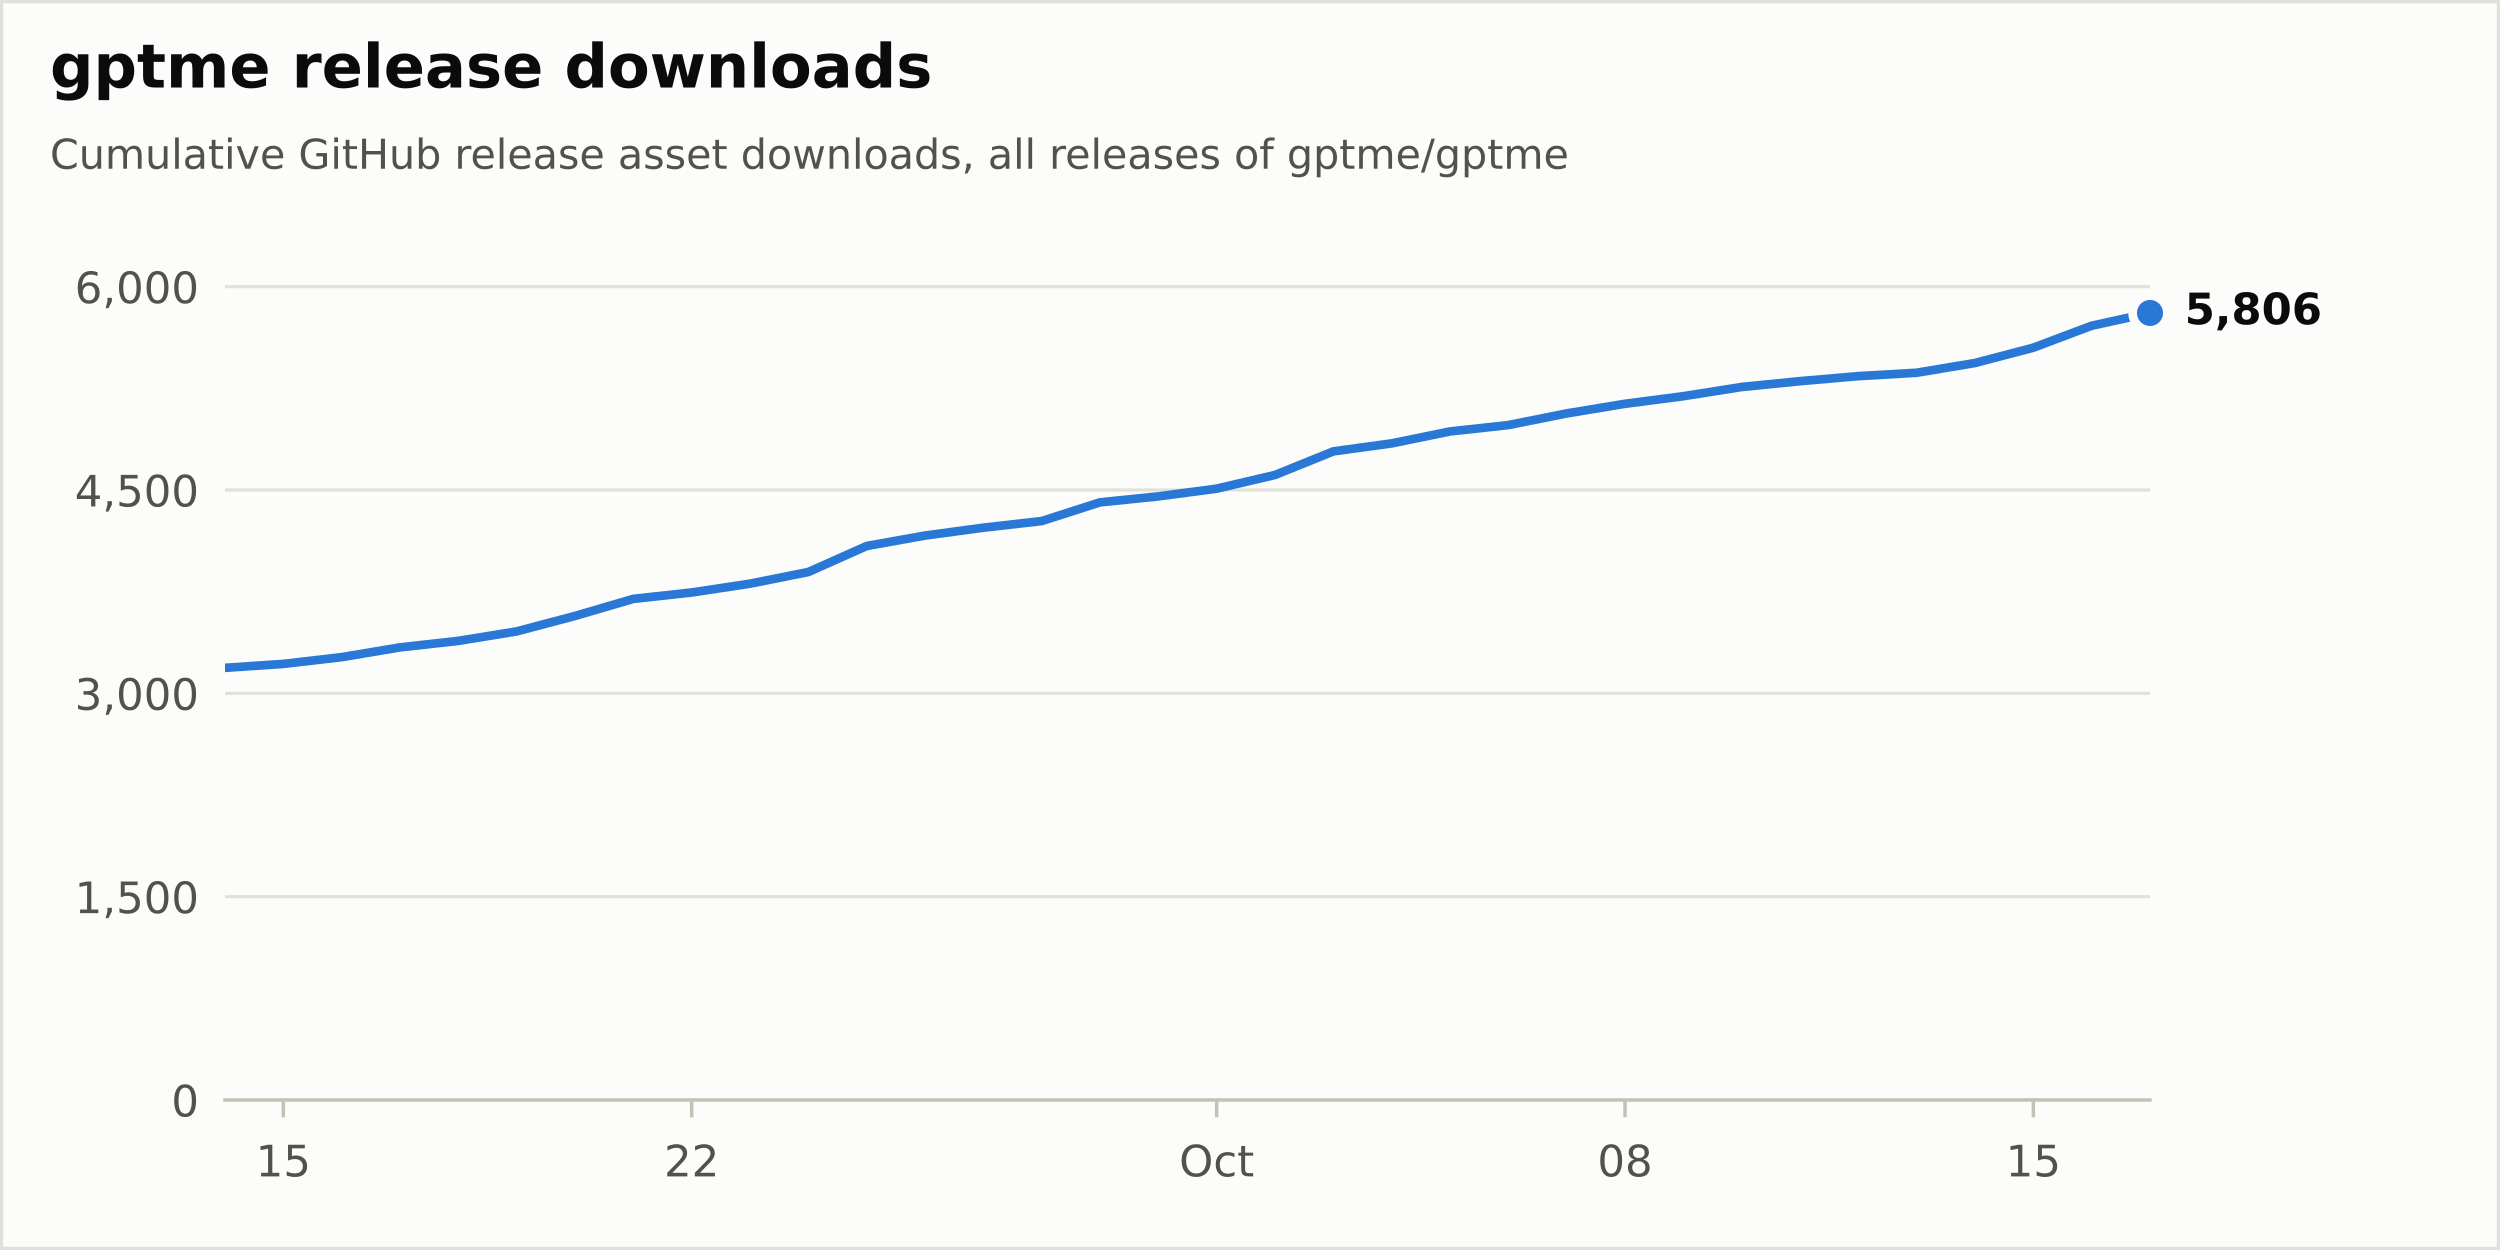
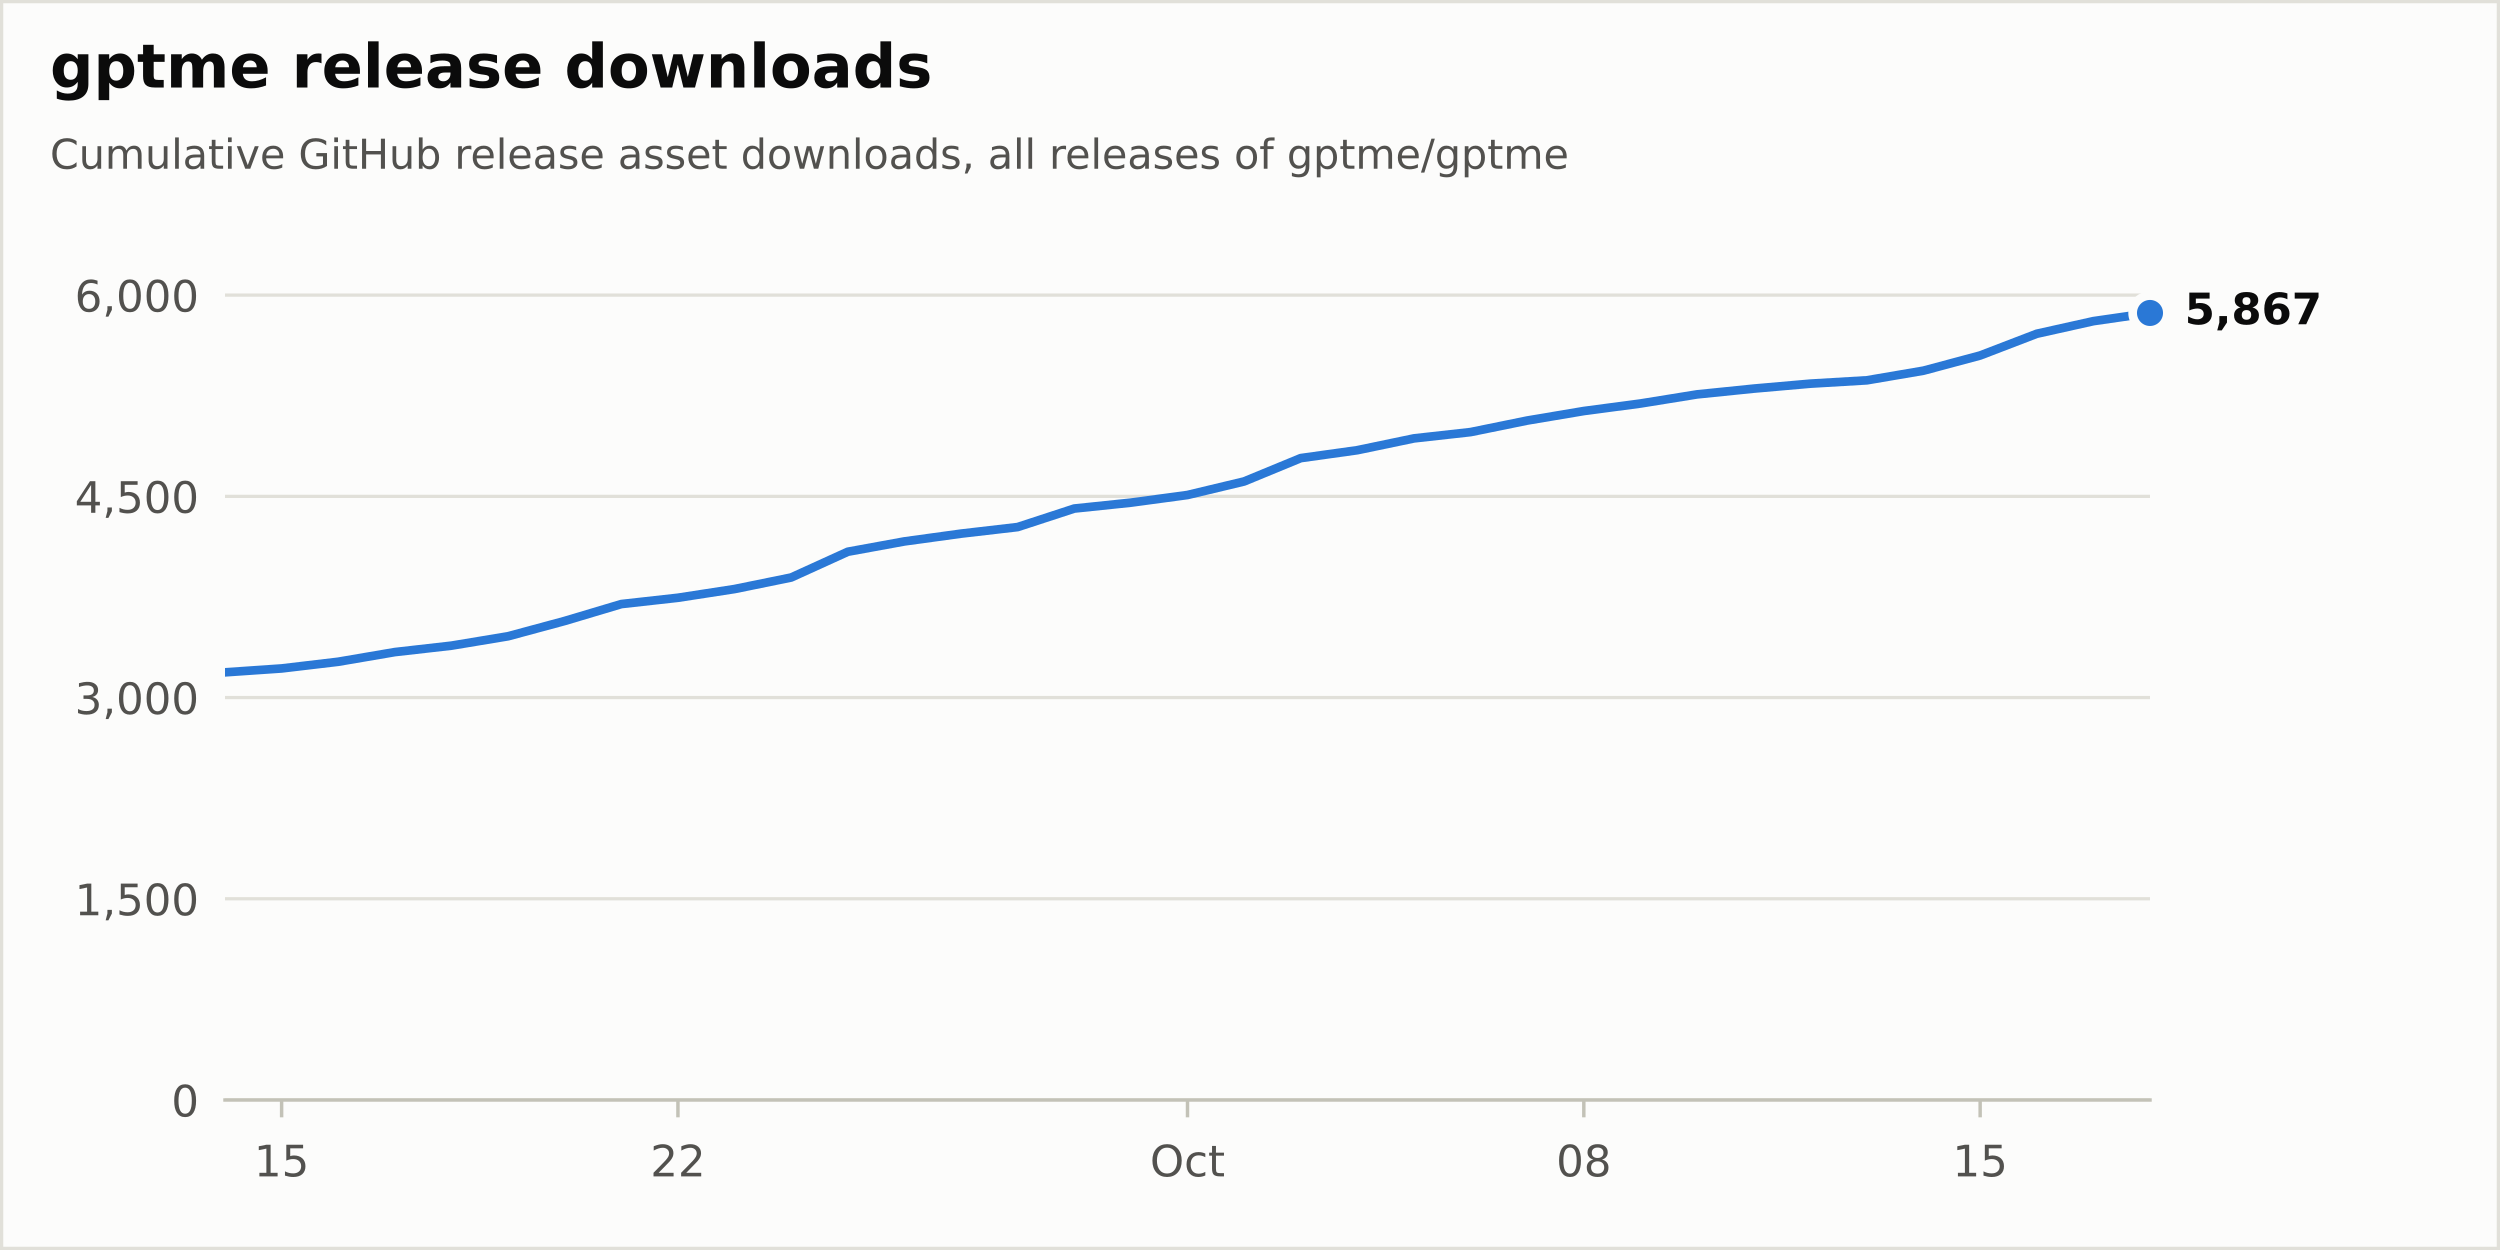
<svg xmlns="http://www.w3.org/2000/svg" xmlns:xlink="http://www.w3.org/1999/xlink" width="576pt" height="288pt" viewBox="0 0 576 288" version="1.1">
  <defs>
    <style type="text/css">*{stroke-linejoin: round; stroke-linecap: butt}</style>
  </defs>
  <g id="figure_1">
    <g id="patch_1">
      <path d="M 0 288  L 576 288  L 576 0  L 0 0  z " style="fill: #fcfcfb; stroke: #e1e0d9; stroke-width: 1.5; stroke-linejoin: miter" />
    </g>
    <g id="axes_1">
      <g id="patch_2">
        <path d="M 51.84 253.44  L 495.36 253.44  L 495.36 57.6  L 51.84 57.6  z " style="fill: #fcfcfb" />
      </g>
      <g id="matplotlib.axis_1">
        <g id="xtick_1">
          <g id="line2d_1">
            <defs>
              <path id="m17d572b8bd" d="M 0 0  L 0 4  " style="stroke: #c3c2b7; stroke-width: 0.8" />
            </defs>
            <g>
-               <use xlink:href="#m17d572b8bd" x="65.28" y="253.44" style="fill: #c3c2b7; stroke: #c3c2b7; stroke-width: 0.8" />
+               <use xlink:href="#m17d572b8bd" x="64.885" y="253.44" style="fill: #c3c2b7; stroke: #c3c2b7; stroke-width: 0.8" />
            </g>
          </g>
          <g id="text_1">
-             <g style="fill: #52514e" transform="translate(58.9175 271.0377) scale(0.1 -0.1)">
+             <g style="fill: #52514e" transform="translate(58.52221 271.0377) scale(0.1 -0.1)">
              <defs>
                <path id="DejaVuSans-14" d="M 794 531  L 1825 531  L 1825 4091  L 703 3866  L 703 4441  L 1819 4666  L 2450 4666  L 2450 531  L 3481 531  L 3481 0  L 794 0  L 794 531  z " transform="scale(0.015625)" />
                <path id="DejaVuSans-18" d="M 691 4666  L 3169 4666  L 3169 4134  L 1269 4134  L 1269 2991  Q 1406 3038 1543 3061  Q 1681 3084 1819 3084  Q 2600 3084 3056 2656  Q 3513 2228 3513 1497  Q 3513 744 3044 326  Q 2575 -91 1722 -91  Q 1428 -91 1123 -41  Q 819 9 494 109  L 494 744  Q 775 591 1075 516  Q 1375 441 1709 441  Q 2250 441 2565 725  Q 2881 1009 2881 1497  Q 2881 1984 2565 2268  Q 2250 2553 1709 2553  Q 1456 2553 1204 2497  Q 953 2441 691 2322  L 691 4666  z " transform="scale(0.015625)" />
              </defs>
              <use xlink:href="#DejaVuSans-14" />
              <use xlink:href="#DejaVuSans-18" transform="translate(63.625 0)" />
            </g>
          </g>
        </g>
        <g id="xtick_2">
          <g id="line2d_2">
            <g>
-               <use xlink:href="#m17d572b8bd" x="159.36" y="253.44" style="fill: #c3c2b7; stroke: #c3c2b7; stroke-width: 0.8" />
+               <use xlink:href="#m17d572b8bd" x="156.198" y="253.44" style="fill: #c3c2b7; stroke: #c3c2b7; stroke-width: 0.8" />
            </g>
          </g>
          <g id="text_2">
-             <g style="fill: #52514e" transform="translate(152.9975 271.0377) scale(0.1 -0.1)">
+             <g style="fill: #52514e" transform="translate(149.8351 271.0377) scale(0.1 -0.1)">
              <defs>
                <path id="DejaVuSans-15" d="M 1228 531  L 3431 531  L 3431 0  L 469 0  L 469 531  Q 828 903 1448 1529  Q 2069 2156 2228 2338  Q 2531 2678 2651 2914  Q 2772 3150 2772 3378  Q 2772 3750 2511 3984  Q 2250 4219 1831 4219  Q 1534 4219 1204 4116  Q 875 4013 500 3803  L 500 4441  Q 881 4594 1212 4672  Q 1544 4750 1819 4750  Q 2544 4750 2975 4387  Q 3406 4025 3406 3419  Q 3406 3131 3298 2873  Q 3191 2616 2906 2266  Q 2828 2175 2409 1742  Q 1991 1309 1228 531  z " transform="scale(0.015625)" />
              </defs>
              <use xlink:href="#DejaVuSans-15" />
              <use xlink:href="#DejaVuSans-15" transform="translate(63.625 0)" />
            </g>
          </g>
        </g>
        <g id="xtick_3">
          <g id="line2d_3">
            <g>
-               <use xlink:href="#m17d572b8bd" x="280.32" y="253.44" style="fill: #c3c2b7; stroke: #c3c2b7; stroke-width: 0.8" />
+               <use xlink:href="#m17d572b8bd" x="273.6" y="253.44" style="fill: #c3c2b7; stroke: #c3c2b7; stroke-width: 0.8" />
            </g>
          </g>
          <g id="text_3">
-             <g style="fill: #52514e" transform="translate(271.6747 271.0377) scale(0.1 -0.1)">
+             <g style="fill: #52514e" transform="translate(264.9547 271.0377) scale(0.1 -0.1)">
              <defs>
                <path id="DejaVuSans-32" d="M 2522 4238  Q 1834 4238 1429 3725  Q 1025 3213 1025 2328  Q 1025 1447 1429 934  Q 1834 422 2522 422  Q 3209 422 3611 934  Q 4013 1447 4013 2328  Q 4013 3213 3611 3725  Q 3209 4238 2522 4238  z M 2522 4750  Q 3503 4750 4090 4092  Q 4678 3434 4678 2328  Q 4678 1225 4090 567  Q 3503 -91 2522 -91  Q 1538 -91 948 565  Q 359 1222 359 2328  Q 359 3434 948 4092  Q 1538 4750 2522 4750  z " transform="scale(0.015625)" />
                <path id="DejaVuSans-46" d="M 3122 3366  L 3122 2828  Q 2878 2963 2633 3030  Q 2388 3097 2138 3097  Q 1578 3097 1268 2742  Q 959 2388 959 1747  Q 959 1106 1268 751  Q 1578 397 2138 397  Q 2388 397 2633 464  Q 2878 531 3122 666  L 3122 134  Q 2881 22 2623 -34  Q 2366 -91 2075 -91  Q 1284 -91 818 406  Q 353 903 353 1747  Q 353 2603 823 3093  Q 1294 3584 2113 3584  Q 2378 3584 2631 3529  Q 2884 3475 3122 3366  z " transform="scale(0.015625)" />
                <path id="DejaVuSans-57" d="M 1172 4494  L 1172 3500  L 2356 3500  L 2356 3053  L 1172 3053  L 1172 1153  Q 1172 725 1289 603  Q 1406 481 1766 481  L 2356 481  L 2356 0  L 1766 0  Q 1100 0 847 248  Q 594 497 594 1153  L 594 3053  L 172 3053  L 172 3500  L 594 3500  L 594 4494  L 1172 4494  z " transform="scale(0.015625)" />
              </defs>
              <use xlink:href="#DejaVuSans-32" />
              <use xlink:href="#DejaVuSans-46" transform="translate(78.71875 0)" />
              <use xlink:href="#DejaVuSans-57" transform="translate(133.7031 0)" />
            </g>
          </g>
        </g>
        <g id="xtick_4">
          <g id="line2d_4">
            <g>
-               <use xlink:href="#m17d572b8bd" x="374.4" y="253.44" style="fill: #c3c2b7; stroke: #c3c2b7; stroke-width: 0.8" />
+               <use xlink:href="#m17d572b8bd" x="364.913" y="253.44" style="fill: #c3c2b7; stroke: #c3c2b7; stroke-width: 0.8" />
            </g>
          </g>
          <g id="text_4">
-             <g style="fill: #52514e" transform="translate(368.0375 271.0377) scale(0.1 -0.1)">
+             <g style="fill: #52514e" transform="translate(358.5504 271.0377) scale(0.1 -0.1)">
              <defs>
                <path id="DejaVuSans-13" d="M 2034 4250  Q 1547 4250 1301 3770  Q 1056 3291 1056 2328  Q 1056 1369 1301 889  Q 1547 409 2034 409  Q 2525 409 2770 889  Q 3016 1369 3016 2328  Q 3016 3291 2770 3770  Q 2525 4250 2034 4250  z M 2034 4750  Q 2819 4750 3233 4129  Q 3647 3509 3647 2328  Q 3647 1150 3233 529  Q 2819 -91 2034 -91  Q 1250 -91 836 529  Q 422 1150 422 2328  Q 422 3509 836 4129  Q 1250 4750 2034 4750  z " transform="scale(0.015625)" />
                <path id="DejaVuSans-1b" d="M 2034 2216  Q 1584 2216 1326 1975  Q 1069 1734 1069 1313  Q 1069 891 1326 650  Q 1584 409 2034 409  Q 2484 409 2743 651  Q 3003 894 3003 1313  Q 3003 1734 2745 1975  Q 2488 2216 2034 2216  z M 1403 2484  Q 997 2584 770 2862  Q 544 3141 544 3541  Q 544 4100 942 4425  Q 1341 4750 2034 4750  Q 2731 4750 3128 4425  Q 3525 4100 3525 3541  Q 3525 3141 3298 2862  Q 3072 2584 2669 2484  Q 3125 2378 3379 2068  Q 3634 1759 3634 1313  Q 3634 634 3220 271  Q 2806 -91 2034 -91  Q 1263 -91 848 271  Q 434 634 434 1313  Q 434 1759 690 2068  Q 947 2378 1403 2484  z M 1172 3481  Q 1172 3119 1398 2916  Q 1625 2713 2034 2713  Q 2441 2713 2670 2916  Q 2900 3119 2900 3481  Q 2900 3844 2670 4047  Q 2441 4250 2034 4250  Q 1625 4250 1398 4047  Q 1172 3844 1172 3481  z " transform="scale(0.015625)" />
              </defs>
              <use xlink:href="#DejaVuSans-13" />
              <use xlink:href="#DejaVuSans-1b" transform="translate(63.625 0)" />
            </g>
          </g>
        </g>
        <g id="xtick_5">
          <g id="line2d_5">
            <g>
-               <use xlink:href="#m17d572b8bd" x="468.48" y="253.44" style="fill: #c3c2b7; stroke: #c3c2b7; stroke-width: 0.8" />
+               <use xlink:href="#m17d572b8bd" x="456.226" y="253.44" style="fill: #c3c2b7; stroke: #c3c2b7; stroke-width: 0.8" />
            </g>
          </g>
          <g id="text_5">
-             <g style="fill: #52514e" transform="translate(462.1175 271.0377) scale(0.1 -0.1)">
+             <g style="fill: #52514e" transform="translate(449.8634 271.0377) scale(0.1 -0.1)">
              <use xlink:href="#DejaVuSans-14" />
              <use xlink:href="#DejaVuSans-18" transform="translate(63.625 0)" />
            </g>
          </g>
        </g>
      </g>
      <g id="matplotlib.axis_2">
        <g id="ytick_1">
          <g id="line2d_6">
            <path d="M 51.84 253.44  L 495.36 253.44  " clip-path="url(#p60cb94f407)" style="fill: none; stroke: #e1e0d9; stroke-width: 0.75; stroke-linecap: round" />
          </g>
          <g id="line2d_7" />
          <g id="text_6">
            <g style="fill: #52514e" transform="translate(39.4775 257.2388) scale(0.1 -0.1)">
              <use xlink:href="#DejaVuSans-13" />
            </g>
          </g>
        </g>
        <g id="ytick_2">
          <g id="line2d_8">
-             <path d="M 51.84 206.592  L 495.36 206.592  " clip-path="url(#p60cb94f407)" style="fill: none; stroke: #e1e0d9; stroke-width: 0.75; stroke-linecap: round" />
+             <path d="M 51.84 207.079  L 495.36 207.079  " clip-path="url(#p60cb94f407)" style="fill: none; stroke: #e1e0d9; stroke-width: 0.75; stroke-linecap: round" />
          </g>
          <g id="line2d_9" />
          <g id="text_7">
-             <g style="fill: #52514e" transform="translate(17.21187 210.3907) scale(0.1 -0.1)">
+             <g style="fill: #52514e" transform="translate(17.21187 210.8778) scale(0.1 -0.1)">
              <defs>
                <path id="DejaVuSans-f" d="M 750 794  L 1409 794  L 1409 256  L 897 -744  L 494 -744  L 750 256  L 750 794  z " transform="scale(0.015625)" />
              </defs>
              <use xlink:href="#DejaVuSans-14" />
              <use xlink:href="#DejaVuSans-f" transform="translate(63.625 0)" />
              <use xlink:href="#DejaVuSans-18" transform="translate(95.40625 0)" />
              <use xlink:href="#DejaVuSans-13" transform="translate(159.0312 0)" />
              <use xlink:href="#DejaVuSans-13" transform="translate(222.6562 0)" />
            </g>
          </g>
        </g>
        <g id="ytick_3">
          <g id="line2d_10">
-             <path d="M 51.84 159.744  L 495.36 159.744  " clip-path="url(#p60cb94f407)" style="fill: none; stroke: #e1e0d9; stroke-width: 0.75; stroke-linecap: round" />
+             <path d="M 51.84 160.718  L 495.36 160.718  " clip-path="url(#p60cb94f407)" style="fill: none; stroke: #e1e0d9; stroke-width: 0.75; stroke-linecap: round" />
          </g>
          <g id="line2d_11" />
          <g id="text_8">
-             <g style="fill: #52514e" transform="translate(17.21187 163.5427) scale(0.1 -0.1)">
+             <g style="fill: #52514e" transform="translate(17.21187 164.5168) scale(0.1 -0.1)">
              <defs>
                <path id="DejaVuSans-16" d="M 2597 2516  Q 3050 2419 3304 2112  Q 3559 1806 3559 1356  Q 3559 666 3084 287  Q 2609 -91 1734 -91  Q 1441 -91 1130 -33  Q 819 25 488 141  L 488 750  Q 750 597 1062 519  Q 1375 441 1716 441  Q 2309 441 2620 675  Q 2931 909 2931 1356  Q 2931 1769 2642 2001  Q 2353 2234 1838 2234  L 1294 2234  L 1294 2753  L 1863 2753  Q 2328 2753 2575 2939  Q 2822 3125 2822 3475  Q 2822 3834 2567 4026  Q 2313 4219 1838 4219  Q 1578 4219 1281 4162  Q 984 4106 628 3988  L 628 4550  Q 988 4650 1302 4700  Q 1616 4750 1894 4750  Q 2613 4750 3031 4423  Q 3450 4097 3450 3541  Q 3450 3153 3228 2886  Q 3006 2619 2597 2516  z " transform="scale(0.015625)" />
              </defs>
              <use xlink:href="#DejaVuSans-16" />
              <use xlink:href="#DejaVuSans-f" transform="translate(63.625 0)" />
              <use xlink:href="#DejaVuSans-13" transform="translate(95.40625 0)" />
              <use xlink:href="#DejaVuSans-13" transform="translate(159.0312 0)" />
              <use xlink:href="#DejaVuSans-13" transform="translate(222.6562 0)" />
            </g>
          </g>
        </g>
        <g id="ytick_4">
          <g id="line2d_12">
-             <path d="M 51.84 112.896  L 495.36 112.896  " clip-path="url(#p60cb94f407)" style="fill: none; stroke: #e1e0d9; stroke-width: 0.75; stroke-linecap: round" />
+             <path d="M 51.84 114.357  L 495.36 114.357  " clip-path="url(#p60cb94f407)" style="fill: none; stroke: #e1e0d9; stroke-width: 0.75; stroke-linecap: round" />
          </g>
          <g id="line2d_13" />
          <g id="text_9">
-             <g style="fill: #52514e" transform="translate(17.21187 116.6946) scale(0.1 -0.1)">
+             <g style="fill: #52514e" transform="translate(17.21187 118.1558) scale(0.1 -0.1)">
              <defs>
                <path id="DejaVuSans-17" d="M 2419 4116  L 825 1625  L 2419 1625  L 2419 4116  z M 2253 4666  L 3047 4666  L 3047 1625  L 3713 1625  L 3713 1100  L 3047 1100  L 3047 0  L 2419 0  L 2419 1100  L 313 1100  L 313 1709  L 2253 4666  z " transform="scale(0.015625)" />
              </defs>
              <use xlink:href="#DejaVuSans-17" />
              <use xlink:href="#DejaVuSans-f" transform="translate(63.625 0)" />
              <use xlink:href="#DejaVuSans-18" transform="translate(95.40625 0)" />
              <use xlink:href="#DejaVuSans-13" transform="translate(159.0312 0)" />
              <use xlink:href="#DejaVuSans-13" transform="translate(222.6562 0)" />
            </g>
          </g>
        </g>
        <g id="ytick_5">
          <g id="line2d_14">
-             <path d="M 51.84 66.048  L 495.36 66.048  " clip-path="url(#p60cb94f407)" style="fill: none; stroke: #e1e0d9; stroke-width: 0.75; stroke-linecap: round" />
+             <path d="M 51.84 67.996  L 495.36 67.996  " clip-path="url(#p60cb94f407)" style="fill: none; stroke: #e1e0d9; stroke-width: 0.75; stroke-linecap: round" />
          </g>
          <g id="line2d_15" />
          <g id="text_10">
-             <g style="fill: #52514e" transform="translate(17.21187 69.84647) scale(0.1 -0.1)">
+             <g style="fill: #52514e" transform="translate(17.21187 71.79482) scale(0.1 -0.1)">
              <defs>
                <path id="DejaVuSans-19" d="M 2113 2584  Q 1688 2584 1439 2293  Q 1191 2003 1191 1497  Q 1191 994 1439 701  Q 1688 409 2113 409  Q 2538 409 2786 701  Q 3034 994 3034 1497  Q 3034 2003 2786 2293  Q 2538 2584 2113 2584  z M 3366 4563  L 3366 3988  Q 3128 4100 2886 4159  Q 2644 4219 2406 4219  Q 1781 4219 1451 3797  Q 1122 3375 1075 2522  Q 1259 2794 1537 2939  Q 1816 3084 2150 3084  Q 2853 3084 3261 2657  Q 3669 2231 3669 1497  Q 3669 778 3244 343  Q 2819 -91 2113 -91  Q 1303 -91 875 529  Q 447 1150 447 2328  Q 447 3434 972 4092  Q 1497 4750 2381 4750  Q 2619 4750 2861 4703  Q 3103 4656 3366 4563  z " transform="scale(0.015625)" />
              </defs>
              <use xlink:href="#DejaVuSans-19" />
              <use xlink:href="#DejaVuSans-f" transform="translate(63.625 0)" />
              <use xlink:href="#DejaVuSans-13" transform="translate(95.40625 0)" />
              <use xlink:href="#DejaVuSans-13" transform="translate(159.0312 0)" />
              <use xlink:href="#DejaVuSans-13" transform="translate(222.6562 0)" />
            </g>
          </g>
        </g>
      </g>
      <g id="line2d_16">
-         <path d="M 51.84 153.872  L 65.28 152.966  L 78.72 151.405  L 92.16 149.156  L 105.6 147.657  L 119.04 145.471  L 132.48 141.91  L 145.92 137.975  L 159.36 136.507  L 172.8 134.477  L 186.24 131.791  L 199.68 125.795  L 213.12 123.39  L 226.56 121.578  L 240 120.048  L 253.44 115.738  L 266.88 114.364  L 280.32 112.583  L 293.76 109.429  L 307.2 103.995  L 320.64 102.152  L 334.08 99.403  L 347.52 97.936  L 360.96 95.25  L 374.4 93.032  L 387.84 91.283  L 401.28 89.159  L 414.72 87.816  L 428.16 86.661  L 441.6 85.88  L 455.04 83.631  L 468.48 80.102  L 481.92 75.042  L 495.36 72.107  " clip-path="url(#p60cb94f407)" style="fill: none; stroke: #2a78d6; stroke-width: 2; stroke-linecap: round" />
+         <path d="M 51.84 154.907  L 64.885 154.011  L 77.929 152.466  L 90.974 150.24  L 104.019 148.757  L 117.064 146.593  L 130.108 143.07  L 143.153 139.176  L 156.198 137.723  L 169.242 135.714  L 182.287 133.056  L 195.332 127.122  L 208.376 124.742  L 221.421 122.949  L 234.466 121.435  L 247.511 117.17  L 260.555 115.81  L 273.6 114.048  L 286.645 110.926  L 299.689 105.548  L 312.734 103.725  L 325.779 101.005  L 338.824 99.552  L 351.868 96.894  L 364.913 94.7  L 377.958 92.969  L 391.002 90.867  L 404.047 89.538  L 417.092 88.395  L 430.136 87.622  L 443.181 85.397  L 456.226 81.904  L 469.271 76.897  L 482.315 73.992  L 495.36 72.107  " clip-path="url(#p60cb94f407)" style="fill: none; stroke: #2a78d6; stroke-width: 2; stroke-linecap: round" />
      </g>
      <g id="patch_3">
        <path d="M 51.84 253.44  L 495.36 253.44  " style="fill: none; stroke: #c3c2b7; stroke-width: 0.8; stroke-linejoin: miter; stroke-linecap: square" />
      </g>
      <g id="text_11">
        <g style="fill: #0b0b0b" transform="translate(503.36 74.70432) scale(0.1 -0.1)">
          <defs>
            <path id="DejaVuSans-Bold-18" d="M 678 4666  L 3669 4666  L 3669 3781  L 1638 3781  L 1638 3059  Q 1775 3097 1914 3117  Q 2053 3138 2203 3138  Q 3056 3138 3531 2711  Q 4006 2284 4006 1522  Q 4006 766 3489 337  Q 2972 -91 2053 -91  Q 1656 -91 1267 -14  Q 878 63 494 219  L 494 1166  Q 875 947 1217 837  Q 1559 728 1863 728  Q 2300 728 2551 942  Q 2803 1156 2803 1522  Q 2803 1891 2551 2103  Q 2300 2316 1863 2316  Q 1603 2316 1309 2248  Q 1016 2181 678 2041  L 678 4666  z " transform="scale(0.015625)" />
            <path id="DejaVuSans-Bold-f" d="M 653 1209  L 1778 1209  L 1778 256  L 1006 -909  L 341 -909  L 653 256  L 653 1209  z " transform="scale(0.015625)" />
            <path id="DejaVuSans-Bold-1b" d="M 2228 2088  Q 1891 2088 1709 1903  Q 1528 1719 1528 1375  Q 1528 1031 1709 848  Q 1891 666 2228 666  Q 2563 666 2741 848  Q 2919 1031 2919 1375  Q 2919 1722 2741 1905  Q 2563 2088 2228 2088  z M 1350 2484  Q 925 2613 709 2878  Q 494 3144 494 3541  Q 494 4131 934 4440  Q 1375 4750 2228 4750  Q 3075 4750 3515 4442  Q 3956 4134 3956 3541  Q 3956 3144 3739 2878  Q 3522 2613 3097 2484  Q 3572 2353 3814 2058  Q 4056 1763 4056 1313  Q 4056 619 3595 264  Q 3134 -91 2228 -91  Q 1319 -91 855 264  Q 391 619 391 1313  Q 391 1763 633 2058  Q 875 2353 1350 2484  z M 1631 3419  Q 1631 3141 1786 2991  Q 1941 2841 2228 2841  Q 2509 2841 2662 2991  Q 2816 3141 2816 3419  Q 2816 3697 2662 3845  Q 2509 3994 2228 3994  Q 1941 3994 1786 3844  Q 1631 3694 1631 3419  z " transform="scale(0.015625)" />
-             <path id="DejaVuSans-Bold-13" d="M 2944 2338  Q 2944 3213 2780 3570  Q 2616 3928 2228 3928  Q 1841 3928 1675 3570  Q 1509 3213 1509 2338  Q 1509 1453 1675 1090  Q 1841 728 2228 728  Q 2613 728 2778 1090  Q 2944 1453 2944 2338  z M 4147 2328  Q 4147 1169 3647 539  Q 3147 -91 2228 -91  Q 1306 -91 806 539  Q 306 1169 306 2328  Q 306 3491 806 4120  Q 1306 4750 2228 4750  Q 3147 4750 3647 4120  Q 4147 3491 4147 2328  z " transform="scale(0.015625)" />
            <path id="DejaVuSans-Bold-19" d="M 2316 2303  Q 2000 2303 1842 2098  Q 1684 1894 1684 1484  Q 1684 1075 1842 870  Q 2000 666 2316 666  Q 2634 666 2792 870  Q 2950 1075 2950 1484  Q 2950 1894 2792 2098  Q 2634 2303 2316 2303  z M 3803 4544  L 3803 3681  Q 3506 3822 3243 3889  Q 2981 3956 2731 3956  Q 2194 3956 1894 3657  Q 1594 3359 1544 2772  Q 1750 2925 1990 3001  Q 2231 3078 2516 3078  Q 3231 3078 3670 2659  Q 4109 2241 4109 1563  Q 4109 813 3618 361  Q 3128 -91 2303 -91  Q 1394 -91 895 523  Q 397 1138 397 2266  Q 397 3422 980 4083  Q 1563 4744 2578 4744  Q 2900 4744 3203 4694  Q 3506 4644 3803 4544  z " transform="scale(0.015625)" />
+             <path id="DejaVuSans-Bold-1a" d="M 428 4666  L 3944 4666  L 3944 3988  L 2125 0  L 953 0  L 2675 3781  L 428 3781  L 428 4666  z " transform="scale(0.015625)" />
          </defs>
          <use xlink:href="#DejaVuSans-Bold-18" />
          <use xlink:href="#DejaVuSans-Bold-f" transform="translate(69.57812 0)" />
          <use xlink:href="#DejaVuSans-Bold-1b" transform="translate(107.5625 0)" />
-           <use xlink:href="#DejaVuSans-Bold-13" transform="translate(177.1406 0)" />
-           <use xlink:href="#DejaVuSans-Bold-19" transform="translate(246.7188 0)" />
+           <use xlink:href="#DejaVuSans-Bold-19" transform="translate(177.1406 0)" />
+           <use xlink:href="#DejaVuSans-Bold-1a" transform="translate(246.7188 0)" />
        </g>
      </g>
      <g id="line2d_17">
        <defs>
          <path id="m312f50a12f" d="M 0 4  C 1.061 4 2.078 3.579 2.828 2.828  C 3.579 2.078 4 1.061 4 0  C 4 -1.061 3.579 -2.078 2.828 -2.828  C 2.078 -3.579 1.061 -4 0 -4  C -1.061 -4 -2.078 -3.579 -2.828 -2.828  C -3.579 -2.078 -4 -1.061 -4 0  C -4 1.061 -3.579 2.078 -2.828 2.828  C -2.078 3.579 -1.061 4 0 4  z " style="stroke: #fcfcfb; stroke-width: 2" />
        </defs>
        <g>
          <use xlink:href="#m312f50a12f" x="495.36" y="72.107" style="fill: #2a78d6; stroke: #fcfcfb; stroke-width: 2" />
        </g>
      </g>
    </g>
    <g id="text_12">
      <g style="fill: #0b0b0b" transform="translate(11.52 20.16) scale(0.14 -0.14)">
        <defs>
          <path id="DejaVuSans-Bold-4a" d="M 2919 594  Q 2688 288 2409 144  Q 2131 0 1766 0  Q 1125 0 706 504  Q 288 1009 288 1791  Q 288 2575 706 3076  Q 1125 3578 1766 3578  Q 2131 3578 2409 3434  Q 2688 3291 2919 2981  L 2919 3500  L 4044 3500  L 4044 353  Q 4044 -491 3511 -936  Q 2978 -1381 1966 -1381  Q 1638 -1381 1331 -1331  Q 1025 -1281 716 -1178  L 716 -306  Q 1009 -475 1290 -558  Q 1572 -641 1856 -641  Q 2406 -641 2662 -400  Q 2919 -159 2919 353  L 2919 594  z M 2181 2772  Q 1834 2772 1640 2515  Q 1447 2259 1447 1791  Q 1447 1309 1634 1061  Q 1822 813 2181 813  Q 2531 813 2725 1069  Q 2919 1325 2919 1791  Q 2919 2259 2725 2515  Q 2531 2772 2181 2772  z " transform="scale(0.015625)" />
          <path id="DejaVuSans-Bold-53" d="M 1656 506  L 1656 -1331  L 538 -1331  L 538 3500  L 1656 3500  L 1656 2988  Q 1888 3294 2169 3439  Q 2450 3584 2816 3584  Q 3463 3584 3878 3070  Q 4294 2556 4294 1747  Q 4294 938 3878 423  Q 3463 -91 2816 -91  Q 2450 -91 2169 54  Q 1888 200 1656 506  z M 2400 2772  Q 2041 2772 1848 2508  Q 1656 2244 1656 1747  Q 1656 1250 1848 986  Q 2041 722 2400 722  Q 2759 722 2948 984  Q 3138 1247 3138 1747  Q 3138 2247 2948 2509  Q 2759 2772 2400 2772  z " transform="scale(0.015625)" />
          <path id="DejaVuSans-Bold-57" d="M 1759 4494  L 1759 3500  L 2913 3500  L 2913 2700  L 1759 2700  L 1759 1216  Q 1759 972 1856 886  Q 1953 800 2241 800  L 2816 800  L 2816 0  L 1856 0  Q 1194 0 917 276  Q 641 553 641 1216  L 641 2700  L 84 2700  L 84 3500  L 641 3500  L 641 4494  L 1759 4494  z " transform="scale(0.015625)" />
          <path id="DejaVuSans-Bold-50" d="M 3781 2919  Q 3994 3244 4286 3414  Q 4578 3584 4928 3584  Q 5531 3584 5847 3212  Q 6163 2841 6163 2131  L 6163 0  L 5038 0  L 5038 1825  Q 5041 1866 5042 1909  Q 5044 1953 5044 2034  Q 5044 2406 4934 2573  Q 4825 2741 4581 2741  Q 4263 2741 4089 2478  Q 3916 2216 3909 1719  L 3909 0  L 2784 0  L 2784 1825  Q 2784 2406 2684 2573  Q 2584 2741 2328 2741  Q 2006 2741 1831 2477  Q 1656 2213 1656 1722  L 1656 0  L 531 0  L 531 3500  L 1656 3500  L 1656 2988  Q 1863 3284 2130 3434  Q 2397 3584 2719 3584  Q 3081 3584 3359 3409  Q 3638 3234 3781 2919  z " transform="scale(0.015625)" />
          <path id="DejaVuSans-Bold-48" d="M 4031 1759  L 4031 1441  L 1416 1441  Q 1456 1047 1700 850  Q 1944 653 2381 653  Q 2734 653 3104 758  Q 3475 863 3866 1075  L 3866 213  Q 3469 63 3072 -14  Q 2675 -91 2278 -91  Q 1328 -91 801 392  Q 275 875 275 1747  Q 275 2603 792 3093  Q 1309 3584 2216 3584  Q 3041 3584 3536 3087  Q 4031 2591 4031 1759  z M 2881 2131  Q 2881 2450 2695 2645  Q 2509 2841 2209 2841  Q 1884 2841 1681 2658  Q 1478 2475 1428 2131  L 2881 2131  z " transform="scale(0.015625)" />
          <path id="DejaVuSans-Bold-3" transform="scale(0.015625)" />
          <path id="DejaVuSans-Bold-55" d="M 3138 2547  Q 2991 2616 2845 2648  Q 2700 2681 2553 2681  Q 2122 2681 1889 2404  Q 1656 2128 1656 1613  L 1656 0  L 538 0  L 538 3500  L 1656 3500  L 1656 2925  Q 1872 3269 2151 3426  Q 2431 3584 2822 3584  Q 2878 3584 2943 3579  Q 3009 3575 3134 3559  L 3138 2547  z " transform="scale(0.015625)" />
          <path id="DejaVuSans-Bold-4f" d="M 538 4863  L 1656 4863  L 1656 0  L 538 0  L 538 4863  z " transform="scale(0.015625)" />
          <path id="DejaVuSans-Bold-44" d="M 2106 1575  Q 1756 1575 1579 1456  Q 1403 1338 1403 1106  Q 1403 894 1545 773  Q 1688 653 1941 653  Q 2256 653 2472 879  Q 2688 1106 2688 1447  L 2688 1575  L 2106 1575  z M 3816 1997  L 3816 0  L 2688 0  L 2688 519  Q 2463 200 2181 54  Q 1900 -91 1497 -91  Q 953 -91 614 226  Q 275 544 275 1050  Q 275 1666 698 1953  Q 1122 2241 2028 2241  L 2688 2241  L 2688 2328  Q 2688 2594 2478 2717  Q 2269 2841 1825 2841  Q 1466 2841 1156 2769  Q 847 2697 581 2553  L 581 3406  Q 941 3494 1303 3539  Q 1666 3584 2028 3584  Q 2975 3584 3395 3211  Q 3816 2838 3816 1997  z " transform="scale(0.015625)" />
          <path id="DejaVuSans-Bold-56" d="M 3272 3391  L 3272 2541  Q 2913 2691 2578 2766  Q 2244 2841 1947 2841  Q 1628 2841 1473 2761  Q 1319 2681 1319 2516  Q 1319 2381 1436 2309  Q 1553 2238 1856 2203  L 2053 2175  Q 2913 2066 3209 1816  Q 3506 1566 3506 1031  Q 3506 472 3093 190  Q 2681 -91 1863 -91  Q 1516 -91 1145 -36  Q 775 19 384 128  L 384 978  Q 719 816 1070 734  Q 1422 653 1784 653  Q 2113 653 2278 743  Q 2444 834 2444 1013  Q 2444 1163 2330 1236  Q 2216 1309 1875 1350  L 1678 1375  Q 931 1469 631 1722  Q 331 1975 331 2491  Q 331 3047 712 3315  Q 1094 3584 1881 3584  Q 2191 3584 2531 3537  Q 2872 3491 3272 3391  z " transform="scale(0.015625)" />
          <path id="DejaVuSans-Bold-47" d="M 2919 2988  L 2919 4863  L 4044 4863  L 4044 0  L 2919 0  L 2919 506  Q 2688 197 2409 53  Q 2131 -91 1766 -91  Q 1119 -91 703 423  Q 288 938 288 1747  Q 288 2556 703 3070  Q 1119 3584 1766 3584  Q 2128 3584 2408 3439  Q 2688 3294 2919 2988  z M 2181 722  Q 2541 722 2730 984  Q 2919 1247 2919 1747  Q 2919 2247 2730 2509  Q 2541 2772 2181 2772  Q 1825 2772 1636 2509  Q 1447 2247 1447 1747  Q 1447 1247 1636 984  Q 1825 722 2181 722  z " transform="scale(0.015625)" />
          <path id="DejaVuSans-Bold-52" d="M 2203 2784  Q 1831 2784 1636 2517  Q 1441 2250 1441 1747  Q 1441 1244 1636 976  Q 1831 709 2203 709  Q 2569 709 2762 976  Q 2956 1244 2956 1747  Q 2956 2250 2762 2517  Q 2569 2784 2203 2784  z M 2203 3584  Q 3106 3584 3614 3096  Q 4122 2609 4122 1747  Q 4122 884 3614 396  Q 3106 -91 2203 -91  Q 1297 -91 786 396  Q 275 884 275 1747  Q 275 2609 786 3096  Q 1297 3584 2203 3584  z " transform="scale(0.015625)" />
          <path id="DejaVuSans-Bold-5a" d="M 225 3500  L 1313 3500  L 1900 1088  L 2491 3500  L 3425 3500  L 4013 1113  L 4603 3500  L 5691 3500  L 4769 0  L 3547 0  L 2956 2406  L 2369 0  L 1147 0  L 225 3500  z " transform="scale(0.015625)" />
          <path id="DejaVuSans-Bold-51" d="M 4056 2131  L 4056 0  L 2931 0  L 2931 347  L 2931 1631  Q 2931 2084 2911 2256  Q 2891 2428 2841 2509  Q 2775 2619 2662 2680  Q 2550 2741 2406 2741  Q 2056 2741 1856 2470  Q 1656 2200 1656 1722  L 1656 0  L 538 0  L 538 3500  L 1656 3500  L 1656 2988  Q 1909 3294 2193 3439  Q 2478 3584 2822 3584  Q 3428 3584 3742 3212  Q 4056 2841 4056 2131  z " transform="scale(0.015625)" />
        </defs>
        <use xlink:href="#DejaVuSans-Bold-4a" />
        <use xlink:href="#DejaVuSans-Bold-53" transform="translate(71.57812 0)" />
        <use xlink:href="#DejaVuSans-Bold-57" transform="translate(143.1562 0)" />
        <use xlink:href="#DejaVuSans-Bold-50" transform="translate(190.9531 0)" />
        <use xlink:href="#DejaVuSans-Bold-48" transform="translate(295.1562 0)" />
        <use xlink:href="#DejaVuSans-Bold-3" transform="translate(362.9844 0)" />
        <use xlink:href="#DejaVuSans-Bold-55" transform="translate(397.7969 0)" />
        <use xlink:href="#DejaVuSans-Bold-48" transform="translate(447.1094 0)" />
        <use xlink:href="#DejaVuSans-Bold-4f" transform="translate(514.9375 0)" />
        <use xlink:href="#DejaVuSans-Bold-48" transform="translate(549.2188 0)" />
        <use xlink:href="#DejaVuSans-Bold-44" transform="translate(617.0469 0)" />
        <use xlink:href="#DejaVuSans-Bold-56" transform="translate(684.5312 0)" />
        <use xlink:href="#DejaVuSans-Bold-48" transform="translate(744.0469 0)" />
        <use xlink:href="#DejaVuSans-Bold-3" transform="translate(811.875 0)" />
        <use xlink:href="#DejaVuSans-Bold-47" transform="translate(846.6875 0)" />
        <use xlink:href="#DejaVuSans-Bold-52" transform="translate(918.2656 0)" />
        <use xlink:href="#DejaVuSans-Bold-5a" transform="translate(986.9688 0)" />
        <use xlink:href="#DejaVuSans-Bold-51" transform="translate(1079.359 0)" />
        <use xlink:href="#DejaVuSans-Bold-4f" transform="translate(1150.547 0)" />
        <use xlink:href="#DejaVuSans-Bold-52" transform="translate(1184.828 0)" />
        <use xlink:href="#DejaVuSans-Bold-44" transform="translate(1253.531 0)" />
        <use xlink:href="#DejaVuSans-Bold-47" transform="translate(1321.016 0)" />
        <use xlink:href="#DejaVuSans-Bold-56" transform="translate(1392.594 0)" />
      </g>
    </g>
    <g id="text_13">
      <g style="fill: #52514e" transform="translate(11.52 38.88) scale(0.095 -0.095)">
        <defs>
          <path id="DejaVuSans-26" d="M 4122 4306  L 4122 3641  Q 3803 3938 3442 4084  Q 3081 4231 2675 4231  Q 1875 4231 1450 3742  Q 1025 3253 1025 2328  Q 1025 1406 1450 917  Q 1875 428 2675 428  Q 3081 428 3442 575  Q 3803 722 4122 1019  L 4122 359  Q 3791 134 3420 21  Q 3050 -91 2638 -91  Q 1578 -91 968 557  Q 359 1206 359 2328  Q 359 3453 968 4101  Q 1578 4750 2638 4750  Q 3056 4750 3426 4639  Q 3797 4528 4122 4306  z " transform="scale(0.015625)" />
          <path id="DejaVuSans-58" d="M 544 1381  L 544 3500  L 1119 3500  L 1119 1403  Q 1119 906 1312 657  Q 1506 409 1894 409  Q 2359 409 2629 706  Q 2900 1003 2900 1516  L 2900 3500  L 3475 3500  L 3475 0  L 2900 0  L 2900 538  Q 2691 219 2414 64  Q 2138 -91 1772 -91  Q 1169 -91 856 284  Q 544 659 544 1381  z M 1991 3584  L 1991 3584  z " transform="scale(0.015625)" />
          <path id="DejaVuSans-50" d="M 3328 2828  Q 3544 3216 3844 3400  Q 4144 3584 4550 3584  Q 5097 3584 5394 3201  Q 5691 2819 5691 2113  L 5691 0  L 5113 0  L 5113 2094  Q 5113 2597 4934 2840  Q 4756 3084 4391 3084  Q 3944 3084 3684 2787  Q 3425 2491 3425 1978  L 3425 0  L 2847 0  L 2847 2094  Q 2847 2600 2669 2842  Q 2491 3084 2119 3084  Q 1678 3084 1418 2786  Q 1159 2488 1159 1978  L 1159 0  L 581 0  L 581 3500  L 1159 3500  L 1159 2956  Q 1356 3278 1631 3431  Q 1906 3584 2284 3584  Q 2666 3584 2933 3390  Q 3200 3197 3328 2828  z " transform="scale(0.015625)" />
          <path id="DejaVuSans-4f" d="M 603 4863  L 1178 4863  L 1178 0  L 603 0  L 603 4863  z " transform="scale(0.015625)" />
          <path id="DejaVuSans-44" d="M 2194 1759  Q 1497 1759 1228 1600  Q 959 1441 959 1056  Q 959 750 1161 570  Q 1363 391 1709 391  Q 2188 391 2477 730  Q 2766 1069 2766 1631  L 2766 1759  L 2194 1759  z M 3341 1997  L 3341 0  L 2766 0  L 2766 531  Q 2569 213 2275 61  Q 1981 -91 1556 -91  Q 1019 -91 701 211  Q 384 513 384 1019  Q 384 1609 779 1909  Q 1175 2209 1959 2209  L 2766 2209  L 2766 2266  Q 2766 2663 2505 2880  Q 2244 3097 1772 3097  Q 1472 3097 1187 3025  Q 903 2953 641 2809  L 641 3341  Q 956 3463 1253 3523  Q 1550 3584 1831 3584  Q 2591 3584 2966 3190  Q 3341 2797 3341 1997  z " transform="scale(0.015625)" />
          <path id="DejaVuSans-4c" d="M 603 3500  L 1178 3500  L 1178 0  L 603 0  L 603 3500  z M 603 4863  L 1178 4863  L 1178 4134  L 603 4134  L 603 4863  z " transform="scale(0.015625)" />
          <path id="DejaVuSans-59" d="M 191 3500  L 800 3500  L 1894 563  L 2988 3500  L 3597 3500  L 2284 0  L 1503 0  L 191 3500  z " transform="scale(0.015625)" />
          <path id="DejaVuSans-48" d="M 3597 1894  L 3597 1613  L 953 1613  Q 991 1019 1311 708  Q 1631 397 2203 397  Q 2534 397 2845 478  Q 3156 559 3463 722  L 3463 178  Q 3153 47 2828 -22  Q 2503 -91 2169 -91  Q 1331 -91 842 396  Q 353 884 353 1716  Q 353 2575 817 3079  Q 1281 3584 2069 3584  Q 2775 3584 3186 3129  Q 3597 2675 3597 1894  z M 3022 2063  Q 3016 2534 2758 2815  Q 2500 3097 2075 3097  Q 1594 3097 1305 2825  Q 1016 2553 972 2059  L 3022 2063  z " transform="scale(0.015625)" />
          <path id="DejaVuSans-3" transform="scale(0.015625)" />
          <path id="DejaVuSans-2a" d="M 3809 666  L 3809 1919  L 2778 1919  L 2778 2438  L 4434 2438  L 4434 434  Q 4069 175 3628 42  Q 3188 -91 2688 -91  Q 1594 -91 976 548  Q 359 1188 359 2328  Q 359 3472 976 4111  Q 1594 4750 2688 4750  Q 3144 4750 3555 4637  Q 3966 4525 4313 4306  L 4313 3634  Q 3963 3931 3569 4081  Q 3175 4231 2741 4231  Q 1884 4231 1454 3753  Q 1025 3275 1025 2328  Q 1025 1384 1454 906  Q 1884 428 2741 428  Q 3075 428 3337 486  Q 3600 544 3809 666  z " transform="scale(0.015625)" />
          <path id="DejaVuSans-2b" d="M 628 4666  L 1259 4666  L 1259 2753  L 3553 2753  L 3553 4666  L 4184 4666  L 4184 0  L 3553 0  L 3553 2222  L 1259 2222  L 1259 0  L 628 0  L 628 4666  z " transform="scale(0.015625)" />
          <path id="DejaVuSans-45" d="M 3116 1747  Q 3116 2381 2855 2742  Q 2594 3103 2138 3103  Q 1681 3103 1420 2742  Q 1159 2381 1159 1747  Q 1159 1113 1420 752  Q 1681 391 2138 391  Q 2594 391 2855 752  Q 3116 1113 3116 1747  z M 1159 2969  Q 1341 3281 1617 3432  Q 1894 3584 2278 3584  Q 2916 3584 3314 3078  Q 3713 2572 3713 1747  Q 3713 922 3314 415  Q 2916 -91 2278 -91  Q 1894 -91 1617 61  Q 1341 213 1159 525  L 1159 0  L 581 0  L 581 4863  L 1159 4863  L 1159 2969  z " transform="scale(0.015625)" />
          <path id="DejaVuSans-55" d="M 2631 2963  Q 2534 3019 2420 3045  Q 2306 3072 2169 3072  Q 1681 3072 1420 2755  Q 1159 2438 1159 1844  L 1159 0  L 581 0  L 581 3500  L 1159 3500  L 1159 2956  Q 1341 3275 1631 3429  Q 1922 3584 2338 3584  Q 2397 3584 2469 3576  Q 2541 3569 2628 3553  L 2631 2963  z " transform="scale(0.015625)" />
          <path id="DejaVuSans-56" d="M 2834 3397  L 2834 2853  Q 2591 2978 2328 3040  Q 2066 3103 1784 3103  Q 1356 3103 1142 2972  Q 928 2841 928 2578  Q 928 2378 1081 2264  Q 1234 2150 1697 2047  L 1894 2003  Q 2506 1872 2764 1633  Q 3022 1394 3022 966  Q 3022 478 2636 193  Q 2250 -91 1575 -91  Q 1294 -91 989 -36  Q 684 19 347 128  L 347 722  Q 666 556 975 473  Q 1284 391 1588 391  Q 1994 391 2212 530  Q 2431 669 2431 922  Q 2431 1156 2273 1281  Q 2116 1406 1581 1522  L 1381 1569  Q 847 1681 609 1914  Q 372 2147 372 2553  Q 372 3047 722 3315  Q 1072 3584 1716 3584  Q 2034 3584 2315 3537  Q 2597 3491 2834 3397  z " transform="scale(0.015625)" />
          <path id="DejaVuSans-47" d="M 2906 2969  L 2906 4863  L 3481 4863  L 3481 0  L 2906 0  L 2906 525  Q 2725 213 2448 61  Q 2172 -91 1784 -91  Q 1150 -91 751 415  Q 353 922 353 1747  Q 353 2572 751 3078  Q 1150 3584 1784 3584  Q 2172 3584 2448 3432  Q 2725 3281 2906 2969  z M 947 1747  Q 947 1113 1208 752  Q 1469 391 1925 391  Q 2381 391 2643 752  Q 2906 1113 2906 1747  Q 2906 2381 2643 2742  Q 2381 3103 1925 3103  Q 1469 3103 1208 2742  Q 947 2381 947 1747  z " transform="scale(0.015625)" />
          <path id="DejaVuSans-52" d="M 1959 3097  Q 1497 3097 1228 2736  Q 959 2375 959 1747  Q 959 1119 1226 758  Q 1494 397 1959 397  Q 2419 397 2687 759  Q 2956 1122 2956 1747  Q 2956 2369 2687 2733  Q 2419 3097 1959 3097  z M 1959 3584  Q 2709 3584 3137 3096  Q 3566 2609 3566 1747  Q 3566 888 3137 398  Q 2709 -91 1959 -91  Q 1206 -91 779 398  Q 353 888 353 1747  Q 353 2609 779 3096  Q 1206 3584 1959 3584  z " transform="scale(0.015625)" />
          <path id="DejaVuSans-5a" d="M 269 3500  L 844 3500  L 1563 769  L 2278 3500  L 2956 3500  L 3675 769  L 4391 3500  L 4966 3500  L 4050 0  L 3372 0  L 2619 2869  L 1863 0  L 1184 0  L 269 3500  z " transform="scale(0.015625)" />
          <path id="DejaVuSans-51" d="M 3513 2113  L 3513 0  L 2938 0  L 2938 2094  Q 2938 2591 2744 2837  Q 2550 3084 2163 3084  Q 1697 3084 1428 2787  Q 1159 2491 1159 1978  L 1159 0  L 581 0  L 581 3500  L 1159 3500  L 1159 2956  Q 1366 3272 1645 3428  Q 1925 3584 2291 3584  Q 2894 3584 3203 3211  Q 3513 2838 3513 2113  z " transform="scale(0.015625)" />
          <path id="DejaVuSans-49" d="M 2375 4863  L 2375 4384  L 1825 4384  Q 1516 4384 1395 4259  Q 1275 4134 1275 3809  L 1275 3500  L 2222 3500  L 2222 3053  L 1275 3053  L 1275 0  L 697 0  L 697 3053  L 147 3053  L 147 3500  L 697 3500  L 697 3744  Q 697 4328 969 4595  Q 1241 4863 1831 4863  L 2375 4863  z " transform="scale(0.015625)" />
          <path id="DejaVuSans-4a" d="M 2906 1791  Q 2906 2416 2648 2759  Q 2391 3103 1925 3103  Q 1463 3103 1205 2759  Q 947 2416 947 1791  Q 947 1169 1205 825  Q 1463 481 1925 481  Q 2391 481 2648 825  Q 2906 1169 2906 1791  z M 3481 434  Q 3481 -459 3084 -895  Q 2688 -1331 1869 -1331  Q 1566 -1331 1297 -1286  Q 1028 -1241 775 -1147  L 775 -588  Q 1028 -725 1275 -790  Q 1522 -856 1778 -856  Q 2344 -856 2625 -561  Q 2906 -266 2906 331  L 2906 616  Q 2728 306 2450 153  Q 2172 0 1784 0  Q 1141 0 747 490  Q 353 981 353 1791  Q 353 2603 747 3093  Q 1141 3584 1784 3584  Q 2172 3584 2450 3431  Q 2728 3278 2906 2969  L 2906 3500  L 3481 3500  L 3481 434  z " transform="scale(0.015625)" />
          <path id="DejaVuSans-53" d="M 1159 525  L 1159 -1331  L 581 -1331  L 581 3500  L 1159 3500  L 1159 2969  Q 1341 3281 1617 3432  Q 1894 3584 2278 3584  Q 2916 3584 3314 3078  Q 3713 2572 3713 1747  Q 3713 922 3314 415  Q 2916 -91 2278 -91  Q 1894 -91 1617 61  Q 1341 213 1159 525  z M 3116 1747  Q 3116 2381 2855 2742  Q 2594 3103 2138 3103  Q 1681 3103 1420 2742  Q 1159 2381 1159 1747  Q 1159 1113 1420 752  Q 1681 391 2138 391  Q 2594 391 2855 752  Q 3116 1113 3116 1747  z " transform="scale(0.015625)" />
          <path id="DejaVuSans-12" d="M 1625 4666  L 2156 4666  L 531 -594  L 0 -594  L 1625 4666  z " transform="scale(0.015625)" />
        </defs>
        <use xlink:href="#DejaVuSans-26" />
        <use xlink:href="#DejaVuSans-58" transform="translate(69.82812 0)" />
        <use xlink:href="#DejaVuSans-50" transform="translate(133.2031 0)" />
        <use xlink:href="#DejaVuSans-58" transform="translate(230.6094 0)" />
        <use xlink:href="#DejaVuSans-4f" transform="translate(293.9844 0)" />
        <use xlink:href="#DejaVuSans-44" transform="translate(321.7656 0)" />
        <use xlink:href="#DejaVuSans-57" transform="translate(383.0469 0)" />
        <use xlink:href="#DejaVuSans-4c" transform="translate(422.25 0)" />
        <use xlink:href="#DejaVuSans-59" transform="translate(450.0312 0)" />
        <use xlink:href="#DejaVuSans-48" transform="translate(509.2188 0)" />
        <use xlink:href="#DejaVuSans-3" transform="translate(570.75 0)" />
        <use xlink:href="#DejaVuSans-2a" transform="translate(602.5312 0)" />
        <use xlink:href="#DejaVuSans-4c" transform="translate(680.0156 0)" />
        <use xlink:href="#DejaVuSans-57" transform="translate(707.7969 0)" />
        <use xlink:href="#DejaVuSans-2b" transform="translate(747 0)" />
        <use xlink:href="#DejaVuSans-58" transform="translate(822.2031 0)" />
        <use xlink:href="#DejaVuSans-45" transform="translate(885.5781 0)" />
        <use xlink:href="#DejaVuSans-3" transform="translate(949.0625 0)" />
        <use xlink:href="#DejaVuSans-55" transform="translate(980.8438 0)" />
        <use xlink:href="#DejaVuSans-48" transform="translate(1019.75 0)" />
        <use xlink:href="#DejaVuSans-4f" transform="translate(1081.281 0)" />
        <use xlink:href="#DejaVuSans-48" transform="translate(1109.062 0)" />
        <use xlink:href="#DejaVuSans-44" transform="translate(1170.594 0)" />
        <use xlink:href="#DejaVuSans-56" transform="translate(1231.875 0)" />
        <use xlink:href="#DejaVuSans-48" transform="translate(1283.969 0)" />
        <use xlink:href="#DejaVuSans-3" transform="translate(1345.5 0)" />
        <use xlink:href="#DejaVuSans-44" transform="translate(1377.281 0)" />
        <use xlink:href="#DejaVuSans-56" transform="translate(1438.562 0)" />
        <use xlink:href="#DejaVuSans-56" transform="translate(1490.656 0)" />
        <use xlink:href="#DejaVuSans-48" transform="translate(1542.75 0)" />
        <use xlink:href="#DejaVuSans-57" transform="translate(1604.281 0)" />
        <use xlink:href="#DejaVuSans-3" transform="translate(1643.484 0)" />
        <use xlink:href="#DejaVuSans-47" transform="translate(1675.266 0)" />
        <use xlink:href="#DejaVuSans-52" transform="translate(1738.75 0)" />
        <use xlink:href="#DejaVuSans-5a" transform="translate(1799.938 0)" />
        <use xlink:href="#DejaVuSans-51" transform="translate(1881.719 0)" />
        <use xlink:href="#DejaVuSans-4f" transform="translate(1945.094 0)" />
        <use xlink:href="#DejaVuSans-52" transform="translate(1972.875 0)" />
        <use xlink:href="#DejaVuSans-44" transform="translate(2034.062 0)" />
        <use xlink:href="#DejaVuSans-47" transform="translate(2095.344 0)" />
        <use xlink:href="#DejaVuSans-56" transform="translate(2158.828 0)" />
        <use xlink:href="#DejaVuSans-f" transform="translate(2210.922 0)" />
        <use xlink:href="#DejaVuSans-3" transform="translate(2242.703 0)" />
        <use xlink:href="#DejaVuSans-44" transform="translate(2274.484 0)" />
        <use xlink:href="#DejaVuSans-4f" transform="translate(2335.766 0)" />
        <use xlink:href="#DejaVuSans-4f" transform="translate(2363.547 0)" />
        <use xlink:href="#DejaVuSans-3" transform="translate(2391.328 0)" />
        <use xlink:href="#DejaVuSans-55" transform="translate(2423.109 0)" />
        <use xlink:href="#DejaVuSans-48" transform="translate(2462.016 0)" />
        <use xlink:href="#DejaVuSans-4f" transform="translate(2523.547 0)" />
        <use xlink:href="#DejaVuSans-48" transform="translate(2551.328 0)" />
        <use xlink:href="#DejaVuSans-44" transform="translate(2612.859 0)" />
        <use xlink:href="#DejaVuSans-56" transform="translate(2674.141 0)" />
        <use xlink:href="#DejaVuSans-48" transform="translate(2726.234 0)" />
        <use xlink:href="#DejaVuSans-56" transform="translate(2787.766 0)" />
        <use xlink:href="#DejaVuSans-3" transform="translate(2839.859 0)" />
        <use xlink:href="#DejaVuSans-52" transform="translate(2871.641 0)" />
        <use xlink:href="#DejaVuSans-49" transform="translate(2932.828 0)" />
        <use xlink:href="#DejaVuSans-3" transform="translate(2968.031 0)" />
        <use xlink:href="#DejaVuSans-4a" transform="translate(2999.812 0)" />
        <use xlink:href="#DejaVuSans-53" transform="translate(3063.297 0)" />
        <use xlink:href="#DejaVuSans-57" transform="translate(3126.781 0)" />
        <use xlink:href="#DejaVuSans-50" transform="translate(3165.984 0)" />
        <use xlink:href="#DejaVuSans-48" transform="translate(3263.391 0)" />
        <use xlink:href="#DejaVuSans-12" transform="translate(3324.922 0)" />
        <use xlink:href="#DejaVuSans-4a" transform="translate(3358.609 0)" />
        <use xlink:href="#DejaVuSans-53" transform="translate(3422.094 0)" />
        <use xlink:href="#DejaVuSans-57" transform="translate(3485.578 0)" />
        <use xlink:href="#DejaVuSans-50" transform="translate(3524.781 0)" />
        <use xlink:href="#DejaVuSans-48" transform="translate(3622.188 0)" />
      </g>
    </g>
  </g>
  <defs>
    <clipPath id="p60cb94f407">
      <rect x="51.84" y="57.6" width="443.52" height="195.84" />
    </clipPath>
  </defs>
</svg>
